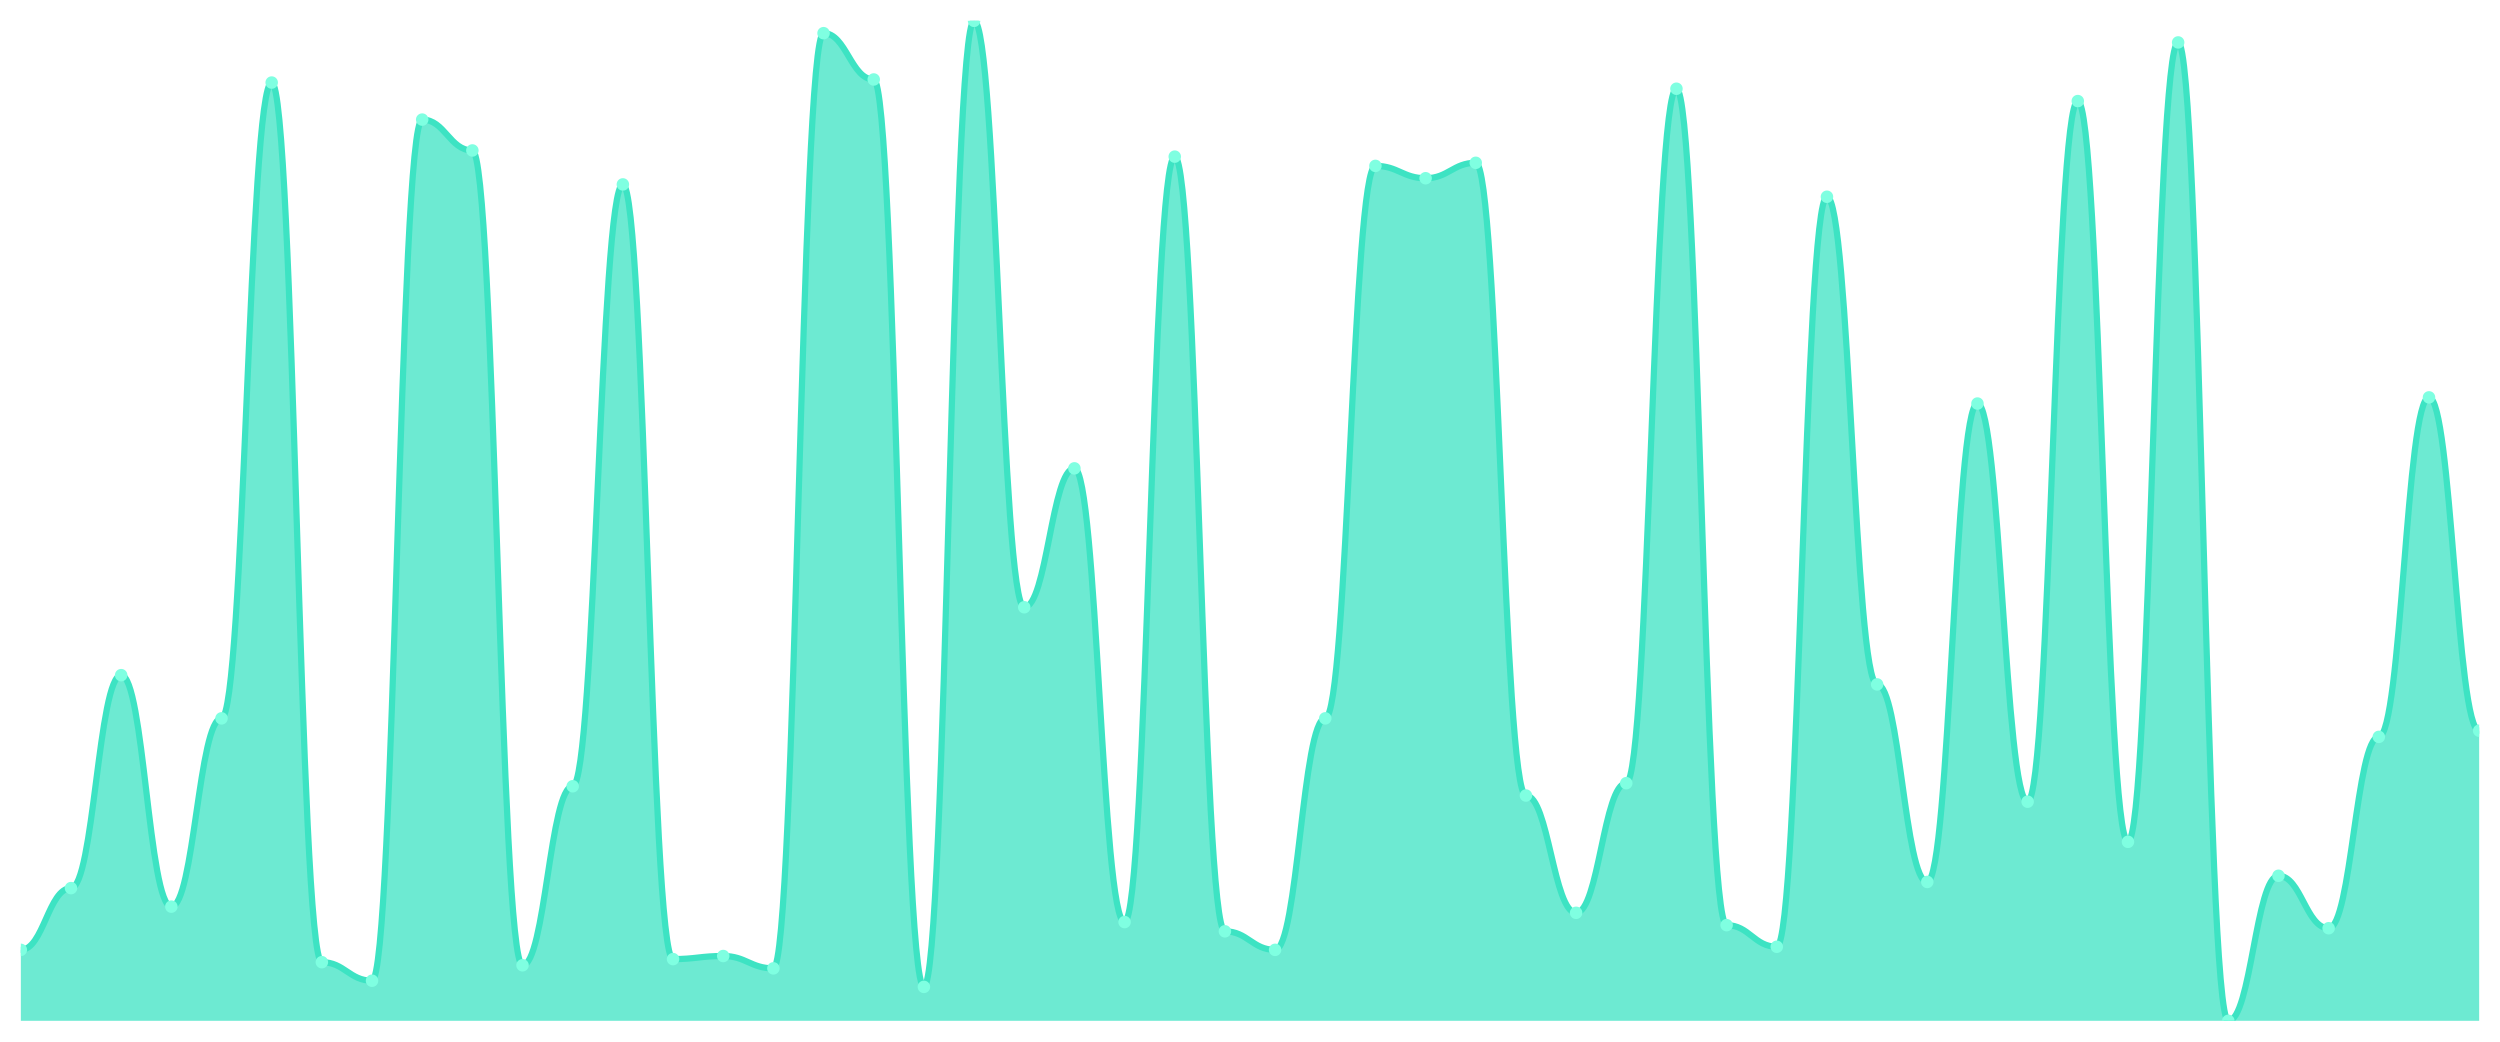
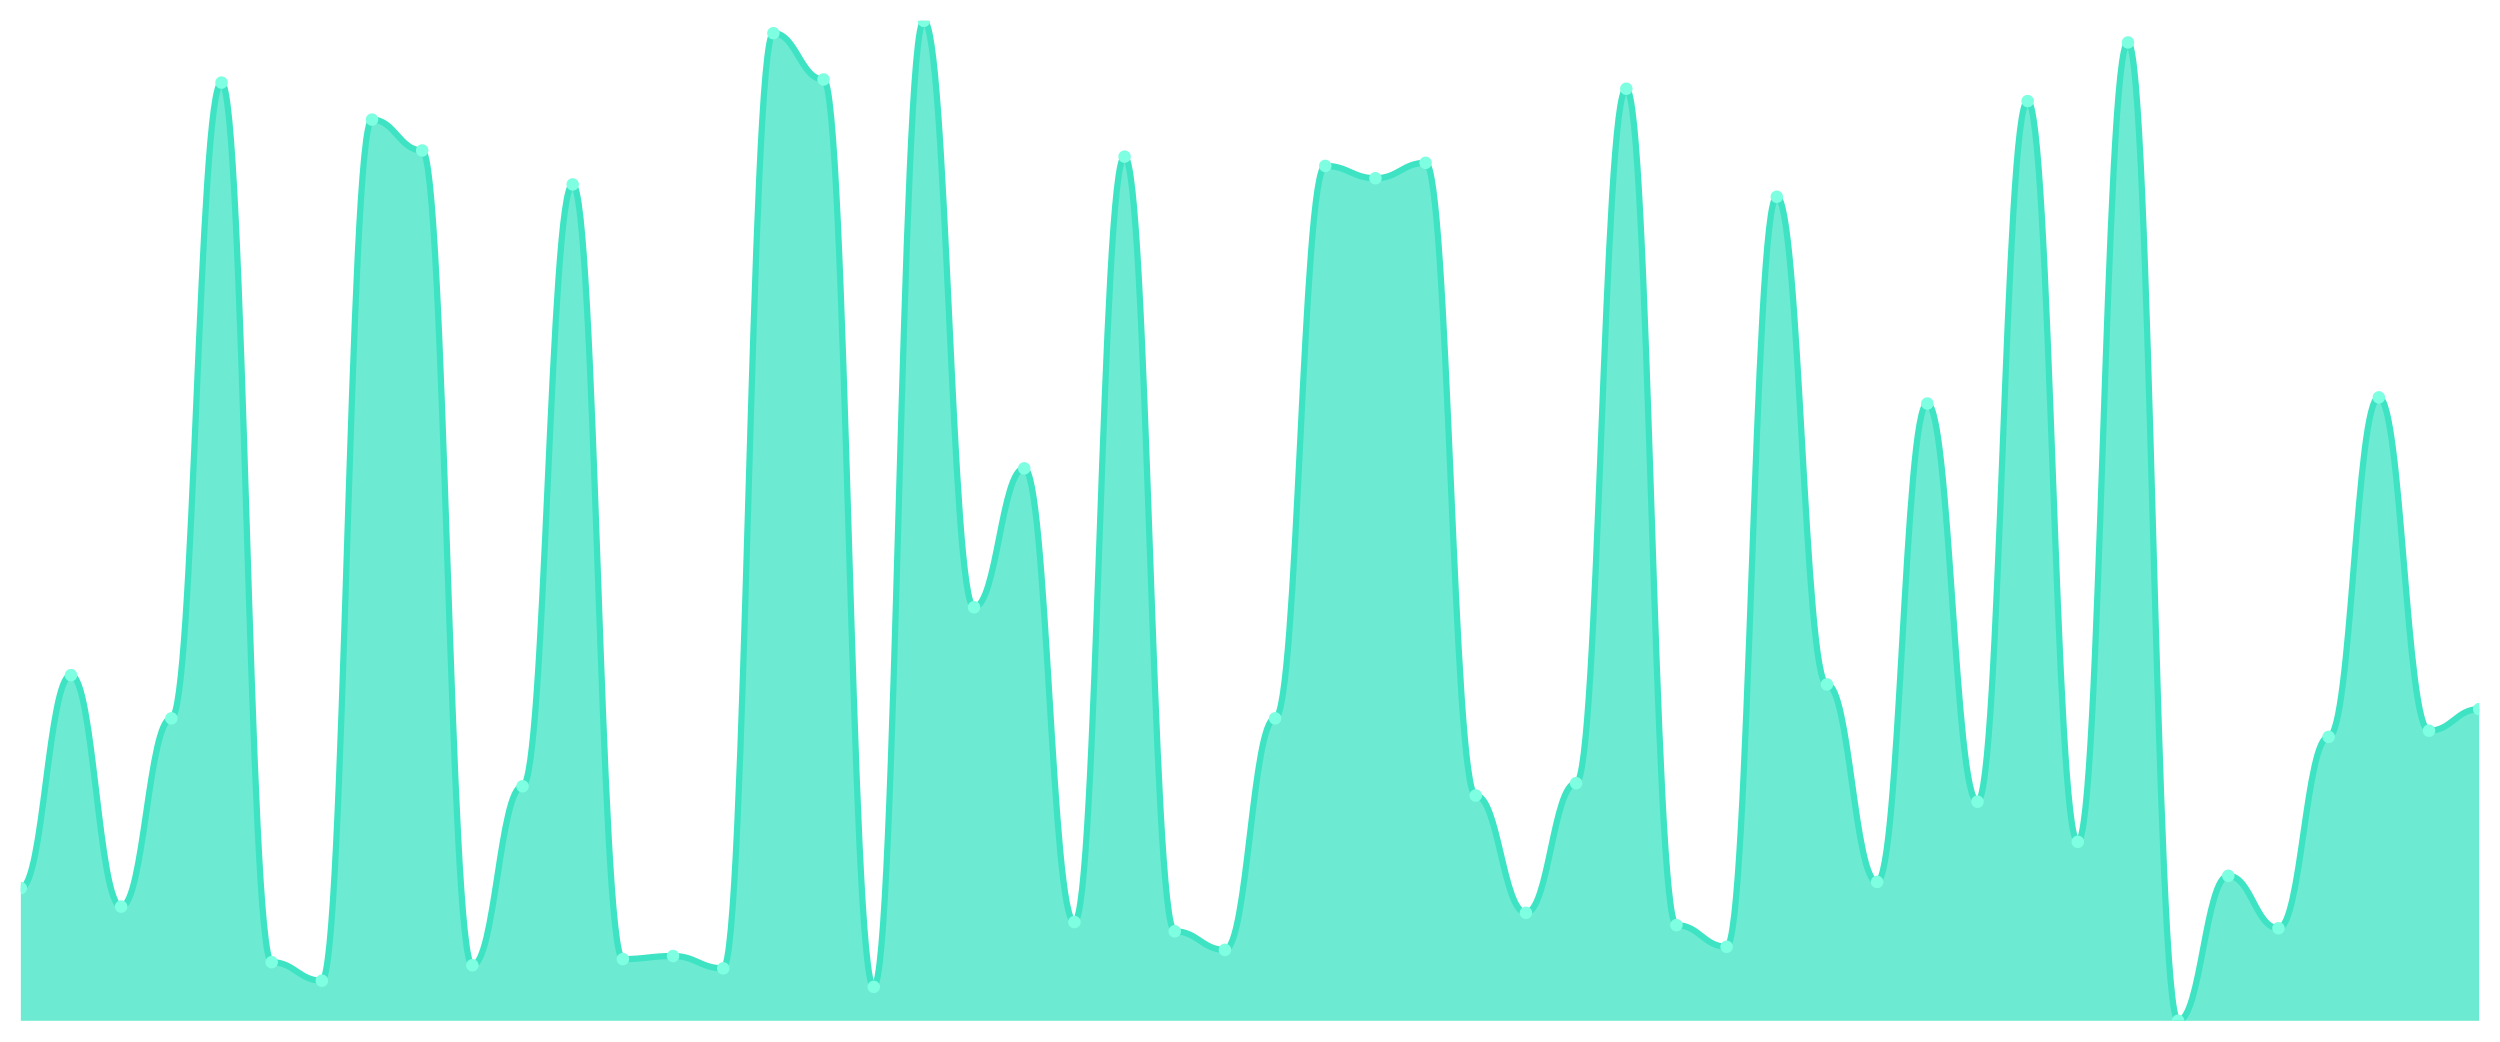
<svg xmlns="http://www.w3.org/2000/svg" viewBox="0 0 1200 500" width="1200" height="500">
  <defs>
    <clipPath id="c">
      <rect x="10" y="10" width="1180" height="480" />
    </clipPath>
  </defs>
  <rect width="1200" height="500" fill="none" />
  <g clip-path="url(#c)">
-     <path d="M 10,490 L 10,455.926 C 20.837,455.926 23.245,426.296 34.082,426.296 C 44.918,426.296 47.327,324.074 58.163,324.074 C 69,324.074 71.408,435.185 82.245,435.185 C 93.082,435.185 95.49,344.815 106.327,344.815 C 117.163,344.815 119.571,39.63 130.408,39.63 C 141.245,39.63 143.653,461.852 154.49,461.852 C 165.327,461.852 167.735,470.741 178.571,470.741 C 189.408,470.741 191.816,57.407 202.653,57.407 C 213.49,57.407 215.898,72.222 226.735,72.222 C 237.571,72.222 239.98,463.333 250.816,463.333 C 261.653,463.333 264.061,377.407 274.898,377.407 C 285.735,377.407 288.143,88.519 298.98,88.519 C 309.816,88.519 312.224,460.37 323.061,460.37 C 333.898,460.37 336.306,458.889 347.143,458.889 C 357.98,458.889 360.388,464.815 371.224,464.815 C 382.061,464.815 384.469,15.926 395.306,15.926 C 406.143,15.926 408.551,38.148 419.388,38.148 C 430.224,38.148 432.633,473.704 443.469,473.704 C 454.306,473.704 456.714,10 467.551,10 C 478.388,10 480.796,291.481 491.633,291.481 C 502.469,291.481 504.878,224.815 515.714,224.815 C 526.551,224.815 528.959,442.593 539.796,442.593 C 550.633,442.593 553.041,75.185 563.878,75.185 C 574.714,75.185 577.122,447.037 587.959,447.037 C 598.796,447.037 601.204,455.926 612.041,455.926 C 622.878,455.926 625.286,344.815 636.122,344.815 C 646.959,344.815 649.367,79.63 660.204,79.63 C 671.041,79.63 673.449,85.556 684.286,85.556 C 695.122,85.556 697.531,78.148 708.367,78.148 C 719.204,78.148 721.612,381.852 732.449,381.852 C 743.286,381.852 745.694,438.148 756.531,438.148 C 767.367,438.148 769.776,375.926 780.612,375.926 C 791.449,375.926 793.857,42.593 804.694,42.593 C 815.531,42.593 817.939,444.074 828.776,444.074 C 839.612,444.074 842.02,454.444 852.857,454.444 C 863.694,454.444 866.102,94.444 876.939,94.444 C 887.776,94.444 890.184,328.519 901.02,328.519 C 911.857,328.519 914.265,423.333 925.102,423.333 C 935.939,423.333 938.347,193.704 949.184,193.704 C 960.02,193.704 962.429,384.815 973.265,384.815 C 984.102,384.815 986.51,48.519 997.347,48.519 C 1008.184,48.519 1010.592,404.074 1021.429,404.074 C 1032.265,404.074 1034.673,20.37 1045.51,20.37 C 1056.347,20.37 1058.755,490 1069.592,490 C 1080.429,490 1082.837,420.37 1093.673,420.37 C 1104.51,420.37 1106.918,445.556 1117.755,445.556 C 1128.592,445.556 1131,353.704 1141.837,353.704 C 1152.673,353.704 1155.082,190.741 1165.918,190.741 C 1176.755,190.741 1179.163,350.741 1190,350.741 L 1190,490 Z" fill="rgba(61,227,195,0.75)" />
-     <path d="M 10,455.926 C 20.837,455.926 23.245,426.296 34.082,426.296 C 44.918,426.296 47.327,324.074 58.163,324.074 C 69,324.074 71.408,435.185 82.245,435.185 C 93.082,435.185 95.49,344.815 106.327,344.815 C 117.163,344.815 119.571,39.63 130.408,39.63 C 141.245,39.63 143.653,461.852 154.49,461.852 C 165.327,461.852 167.735,470.741 178.571,470.741 C 189.408,470.741 191.816,57.407 202.653,57.407 C 213.49,57.407 215.898,72.222 226.735,72.222 C 237.571,72.222 239.98,463.333 250.816,463.333 C 261.653,463.333 264.061,377.407 274.898,377.407 C 285.735,377.407 288.143,88.519 298.98,88.519 C 309.816,88.519 312.224,460.37 323.061,460.37 C 333.898,460.37 336.306,458.889 347.143,458.889 C 357.98,458.889 360.388,464.815 371.224,464.815 C 382.061,464.815 384.469,15.926 395.306,15.926 C 406.143,15.926 408.551,38.148 419.388,38.148 C 430.224,38.148 432.633,473.704 443.469,473.704 C 454.306,473.704 456.714,10 467.551,10 C 478.388,10 480.796,291.481 491.633,291.481 C 502.469,291.481 504.878,224.815 515.714,224.815 C 526.551,224.815 528.959,442.593 539.796,442.593 C 550.633,442.593 553.041,75.185 563.878,75.185 C 574.714,75.185 577.122,447.037 587.959,447.037 C 598.796,447.037 601.204,455.926 612.041,455.926 C 622.878,455.926 625.286,344.815 636.122,344.815 C 646.959,344.815 649.367,79.63 660.204,79.63 C 671.041,79.63 673.449,85.556 684.286,85.556 C 695.122,85.556 697.531,78.148 708.367,78.148 C 719.204,78.148 721.612,381.852 732.449,381.852 C 743.286,381.852 745.694,438.148 756.531,438.148 C 767.367,438.148 769.776,375.926 780.612,375.926 C 791.449,375.926 793.857,42.593 804.694,42.593 C 815.531,42.593 817.939,444.074 828.776,444.074 C 839.612,444.074 842.02,454.444 852.857,454.444 C 863.694,454.444 866.102,94.444 876.939,94.444 C 887.776,94.444 890.184,328.519 901.02,328.519 C 911.857,328.519 914.265,423.333 925.102,423.333 C 935.939,423.333 938.347,193.704 949.184,193.704 C 960.02,193.704 962.429,384.815 973.265,384.815 C 984.102,384.815 986.51,48.519 997.347,48.519 C 1008.184,48.519 1010.592,404.074 1021.429,404.074 C 1032.265,404.074 1034.673,20.37 1045.51,20.37 C 1056.347,20.37 1058.755,490 1069.592,490 C 1080.429,490 1082.837,420.37 1093.673,420.37 C 1104.51,420.37 1106.918,445.556 1117.755,445.556 C 1128.592,445.556 1131,353.704 1141.837,353.704 C 1152.673,353.704 1155.082,190.741 1165.918,190.741 C 1176.755,190.741 1179.163,350.741 1190,350.741" fill="none" stroke="#3de3c3" stroke-width="3" stroke-linecap="round" stroke-linejoin="round" />
-     <circle cx="10" cy="455.926" r="3" fill="#7fffe1" />
-     <circle cx="34.082" cy="426.296" r="3" fill="#7fffe1" />
-     <circle cx="58.163" cy="324.074" r="3" fill="#7fffe1" />
-     <circle cx="82.245" cy="435.185" r="3" fill="#7fffe1" />
-     <circle cx="106.327" cy="344.815" r="3" fill="#7fffe1" />
-     <circle cx="130.408" cy="39.63" r="3" fill="#7fffe1" />
-     <circle cx="154.49" cy="461.852" r="3" fill="#7fffe1" />
-     <circle cx="178.571" cy="470.741" r="3" fill="#7fffe1" />
-     <circle cx="202.653" cy="57.407" r="3" fill="#7fffe1" />
-     <circle cx="226.735" cy="72.222" r="3" fill="#7fffe1" />
-     <circle cx="250.816" cy="463.333" r="3" fill="#7fffe1" />
-     <circle cx="274.898" cy="377.407" r="3" fill="#7fffe1" />
-     <circle cx="298.98" cy="88.519" r="3" fill="#7fffe1" />
-     <circle cx="323.061" cy="460.37" r="3" fill="#7fffe1" />
-     <circle cx="347.143" cy="458.889" r="3" fill="#7fffe1" />
-     <circle cx="371.224" cy="464.815" r="3" fill="#7fffe1" />
-     <circle cx="395.306" cy="15.926" r="3" fill="#7fffe1" />
-     <circle cx="419.388" cy="38.148" r="3" fill="#7fffe1" />
-     <circle cx="443.469" cy="473.704" r="3" fill="#7fffe1" />
-     <circle cx="467.551" cy="10" r="3" fill="#7fffe1" />
-     <circle cx="491.633" cy="291.481" r="3" fill="#7fffe1" />
-     <circle cx="515.714" cy="224.815" r="3" fill="#7fffe1" />
-     <circle cx="539.796" cy="442.593" r="3" fill="#7fffe1" />
-     <circle cx="563.878" cy="75.185" r="3" fill="#7fffe1" />
-     <circle cx="587.959" cy="447.037" r="3" fill="#7fffe1" />
-     <circle cx="612.041" cy="455.926" r="3" fill="#7fffe1" />
-     <circle cx="636.122" cy="344.815" r="3" fill="#7fffe1" />
-     <circle cx="660.204" cy="79.63" r="3" fill="#7fffe1" />
-     <circle cx="684.286" cy="85.556" r="3" fill="#7fffe1" />
-     <circle cx="708.367" cy="78.148" r="3" fill="#7fffe1" />
-     <circle cx="732.449" cy="381.852" r="3" fill="#7fffe1" />
-     <circle cx="756.531" cy="438.148" r="3" fill="#7fffe1" />
-     <circle cx="780.612" cy="375.926" r="3" fill="#7fffe1" />
-     <circle cx="804.694" cy="42.593" r="3" fill="#7fffe1" />
-     <circle cx="828.776" cy="444.074" r="3" fill="#7fffe1" />
-     <circle cx="852.857" cy="454.444" r="3" fill="#7fffe1" />
-     <circle cx="876.939" cy="94.444" r="3" fill="#7fffe1" />
-     <circle cx="901.02" cy="328.519" r="3" fill="#7fffe1" />
-     <circle cx="925.102" cy="423.333" r="3" fill="#7fffe1" />
-     <circle cx="949.184" cy="193.704" r="3" fill="#7fffe1" />
-     <circle cx="973.265" cy="384.815" r="3" fill="#7fffe1" />
-     <circle cx="997.347" cy="48.519" r="3" fill="#7fffe1" />
-     <circle cx="1021.429" cy="404.074" r="3" fill="#7fffe1" />
-     <circle cx="1045.51" cy="20.37" r="3" fill="#7fffe1" />
-     <circle cx="1069.592" cy="490" r="3" fill="#7fffe1" />
-     <circle cx="1093.673" cy="420.37" r="3" fill="#7fffe1" />
-     <circle cx="1117.755" cy="445.556" r="3" fill="#7fffe1" />
-     <circle cx="1141.837" cy="353.704" r="3" fill="#7fffe1" />
-     <circle cx="1165.918" cy="190.741" r="3" fill="#7fffe1" />
-     <circle cx="1190" cy="350.741" r="3" fill="#7fffe1" />
+     <path d="M 10,490 L 10,426.296 C 20.837,426.296 23.245,324.074 34.082,324.074 C 44.918,324.074 47.327,435.185 58.163,435.185 C 69,435.185 71.408,344.815 82.245,344.815 C 93.082,344.815 95.49,39.63 106.327,39.63 C 117.163,39.63 119.571,461.852 130.408,461.852 C 141.245,461.852 143.653,470.741 154.49,470.741 C 165.327,470.741 167.735,57.407 178.571,57.407 C 189.408,57.407 191.816,72.222 202.653,72.222 C 213.49,72.222 215.898,463.333 226.735,463.333 C 237.571,463.333 239.98,377.407 250.816,377.407 C 261.653,377.407 264.061,88.519 274.898,88.519 C 285.735,88.519 288.143,460.37 298.98,460.37 C 309.816,460.37 312.224,458.889 323.061,458.889 C 333.898,458.889 336.306,464.815 347.143,464.815 C 357.98,464.815 360.388,15.926 371.224,15.926 C 382.061,15.926 384.469,38.148 395.306,38.148 C 406.143,38.148 408.551,473.704 419.388,473.704 C 430.224,473.704 432.633,10 443.469,10 C 454.306,10 456.714,291.481 467.551,291.481 C 478.388,291.481 480.796,224.815 491.633,224.815 C 502.469,224.815 504.878,442.593 515.714,442.593 C 526.551,442.593 528.959,75.185 539.796,75.185 C 550.633,75.185 553.041,447.037 563.878,447.037 C 574.714,447.037 577.122,455.926 587.959,455.926 C 598.796,455.926 601.204,344.815 612.041,344.815 C 622.878,344.815 625.286,79.63 636.122,79.63 C 646.959,79.63 649.367,85.556 660.204,85.556 C 671.041,85.556 673.449,78.148 684.286,78.148 C 695.122,78.148 697.531,381.852 708.367,381.852 C 719.204,381.852 721.612,438.148 732.449,438.148 C 743.286,438.148 745.694,375.926 756.531,375.926 C 767.367,375.926 769.776,42.593 780.612,42.593 C 791.449,42.593 793.857,444.074 804.694,444.074 C 815.531,444.074 817.939,454.444 828.776,454.444 C 839.612,454.444 842.02,94.444 852.857,94.444 C 863.694,94.444 866.102,328.519 876.939,328.519 C 887.776,328.519 890.184,423.333 901.02,423.333 C 911.857,423.333 914.265,193.704 925.102,193.704 C 935.939,193.704 938.347,384.815 949.184,384.815 C 960.02,384.815 962.429,48.519 973.265,48.519 C 984.102,48.519 986.51,404.074 997.347,404.074 C 1008.184,404.074 1010.592,20.37 1021.429,20.37 C 1032.265,20.37 1034.673,490 1045.51,490 C 1056.347,490 1058.755,420.37 1069.592,420.37 C 1080.429,420.37 1082.837,445.556 1093.673,445.556 C 1104.51,445.556 1106.918,353.704 1117.755,353.704 C 1128.592,353.704 1131,190.741 1141.837,190.741 C 1152.673,190.741 1155.082,350.741 1165.918,350.741 C 1176.755,350.741 1179.163,340.37 1190,340.37 L 1190,490 Z" fill="rgba(61,227,195,0.75)" />
+     <path d="M 10,426.296 C 20.837,426.296 23.245,324.074 34.082,324.074 C 44.918,324.074 47.327,435.185 58.163,435.185 C 69,435.185 71.408,344.815 82.245,344.815 C 93.082,344.815 95.49,39.63 106.327,39.63 C 117.163,39.63 119.571,461.852 130.408,461.852 C 141.245,461.852 143.653,470.741 154.49,470.741 C 165.327,470.741 167.735,57.407 178.571,57.407 C 189.408,57.407 191.816,72.222 202.653,72.222 C 213.49,72.222 215.898,463.333 226.735,463.333 C 237.571,463.333 239.98,377.407 250.816,377.407 C 261.653,377.407 264.061,88.519 274.898,88.519 C 285.735,88.519 288.143,460.37 298.98,460.37 C 309.816,460.37 312.224,458.889 323.061,458.889 C 333.898,458.889 336.306,464.815 347.143,464.815 C 357.98,464.815 360.388,15.926 371.224,15.926 C 382.061,15.926 384.469,38.148 395.306,38.148 C 406.143,38.148 408.551,473.704 419.388,473.704 C 430.224,473.704 432.633,10 443.469,10 C 454.306,10 456.714,291.481 467.551,291.481 C 478.388,291.481 480.796,224.815 491.633,224.815 C 502.469,224.815 504.878,442.593 515.714,442.593 C 526.551,442.593 528.959,75.185 539.796,75.185 C 550.633,75.185 553.041,447.037 563.878,447.037 C 574.714,447.037 577.122,455.926 587.959,455.926 C 598.796,455.926 601.204,344.815 612.041,344.815 C 622.878,344.815 625.286,79.63 636.122,79.63 C 646.959,79.63 649.367,85.556 660.204,85.556 C 671.041,85.556 673.449,78.148 684.286,78.148 C 695.122,78.148 697.531,381.852 708.367,381.852 C 719.204,381.852 721.612,438.148 732.449,438.148 C 743.286,438.148 745.694,375.926 756.531,375.926 C 767.367,375.926 769.776,42.593 780.612,42.593 C 791.449,42.593 793.857,444.074 804.694,444.074 C 815.531,444.074 817.939,454.444 828.776,454.444 C 839.612,454.444 842.02,94.444 852.857,94.444 C 863.694,94.444 866.102,328.519 876.939,328.519 C 887.776,328.519 890.184,423.333 901.02,423.333 C 911.857,423.333 914.265,193.704 925.102,193.704 C 935.939,193.704 938.347,384.815 949.184,384.815 C 960.02,384.815 962.429,48.519 973.265,48.519 C 984.102,48.519 986.51,404.074 997.347,404.074 C 1008.184,404.074 1010.592,20.37 1021.429,20.37 C 1032.265,20.37 1034.673,490 1045.51,490 C 1056.347,490 1058.755,420.37 1069.592,420.37 C 1080.429,420.37 1082.837,445.556 1093.673,445.556 C 1104.51,445.556 1106.918,353.704 1117.755,353.704 C 1128.592,353.704 1131,190.741 1141.837,190.741 C 1152.673,190.741 1155.082,350.741 1165.918,350.741 C 1176.755,350.741 1179.163,340.37 1190,340.37" fill="none" stroke="#3de3c3" stroke-width="3" stroke-linecap="round" stroke-linejoin="round" />
+     <circle cx="10" cy="426.296" r="3" fill="#7fffe1" />
+     <circle cx="34.082" cy="324.074" r="3" fill="#7fffe1" />
+     <circle cx="58.163" cy="435.185" r="3" fill="#7fffe1" />
+     <circle cx="82.245" cy="344.815" r="3" fill="#7fffe1" />
+     <circle cx="106.327" cy="39.63" r="3" fill="#7fffe1" />
+     <circle cx="130.408" cy="461.852" r="3" fill="#7fffe1" />
+     <circle cx="154.49" cy="470.741" r="3" fill="#7fffe1" />
+     <circle cx="178.571" cy="57.407" r="3" fill="#7fffe1" />
+     <circle cx="202.653" cy="72.222" r="3" fill="#7fffe1" />
+     <circle cx="226.735" cy="463.333" r="3" fill="#7fffe1" />
+     <circle cx="250.816" cy="377.407" r="3" fill="#7fffe1" />
+     <circle cx="274.898" cy="88.519" r="3" fill="#7fffe1" />
+     <circle cx="298.98" cy="460.37" r="3" fill="#7fffe1" />
+     <circle cx="323.061" cy="458.889" r="3" fill="#7fffe1" />
+     <circle cx="347.143" cy="464.815" r="3" fill="#7fffe1" />
+     <circle cx="371.224" cy="15.926" r="3" fill="#7fffe1" />
+     <circle cx="395.306" cy="38.148" r="3" fill="#7fffe1" />
+     <circle cx="419.388" cy="473.704" r="3" fill="#7fffe1" />
+     <circle cx="443.469" cy="10" r="3" fill="#7fffe1" />
+     <circle cx="467.551" cy="291.481" r="3" fill="#7fffe1" />
+     <circle cx="491.633" cy="224.815" r="3" fill="#7fffe1" />
+     <circle cx="515.714" cy="442.593" r="3" fill="#7fffe1" />
+     <circle cx="539.796" cy="75.185" r="3" fill="#7fffe1" />
+     <circle cx="563.878" cy="447.037" r="3" fill="#7fffe1" />
+     <circle cx="587.959" cy="455.926" r="3" fill="#7fffe1" />
+     <circle cx="612.041" cy="344.815" r="3" fill="#7fffe1" />
+     <circle cx="636.122" cy="79.63" r="3" fill="#7fffe1" />
+     <circle cx="660.204" cy="85.556" r="3" fill="#7fffe1" />
+     <circle cx="684.286" cy="78.148" r="3" fill="#7fffe1" />
+     <circle cx="708.367" cy="381.852" r="3" fill="#7fffe1" />
+     <circle cx="732.449" cy="438.148" r="3" fill="#7fffe1" />
+     <circle cx="756.531" cy="375.926" r="3" fill="#7fffe1" />
+     <circle cx="780.612" cy="42.593" r="3" fill="#7fffe1" />
+     <circle cx="804.694" cy="444.074" r="3" fill="#7fffe1" />
+     <circle cx="828.776" cy="454.444" r="3" fill="#7fffe1" />
+     <circle cx="852.857" cy="94.444" r="3" fill="#7fffe1" />
+     <circle cx="876.939" cy="328.519" r="3" fill="#7fffe1" />
+     <circle cx="901.02" cy="423.333" r="3" fill="#7fffe1" />
+     <circle cx="925.102" cy="193.704" r="3" fill="#7fffe1" />
+     <circle cx="949.184" cy="384.815" r="3" fill="#7fffe1" />
+     <circle cx="973.265" cy="48.519" r="3" fill="#7fffe1" />
+     <circle cx="997.347" cy="404.074" r="3" fill="#7fffe1" />
+     <circle cx="1021.429" cy="20.37" r="3" fill="#7fffe1" />
+     <circle cx="1045.51" cy="490" r="3" fill="#7fffe1" />
+     <circle cx="1069.592" cy="420.37" r="3" fill="#7fffe1" />
+     <circle cx="1093.673" cy="445.556" r="3" fill="#7fffe1" />
+     <circle cx="1117.755" cy="353.704" r="3" fill="#7fffe1" />
+     <circle cx="1141.837" cy="190.741" r="3" fill="#7fffe1" />
+     <circle cx="1165.918" cy="350.741" r="3" fill="#7fffe1" />
+     <circle cx="1190" cy="340.37" r="3" fill="#7fffe1" />
  </g>
</svg>
